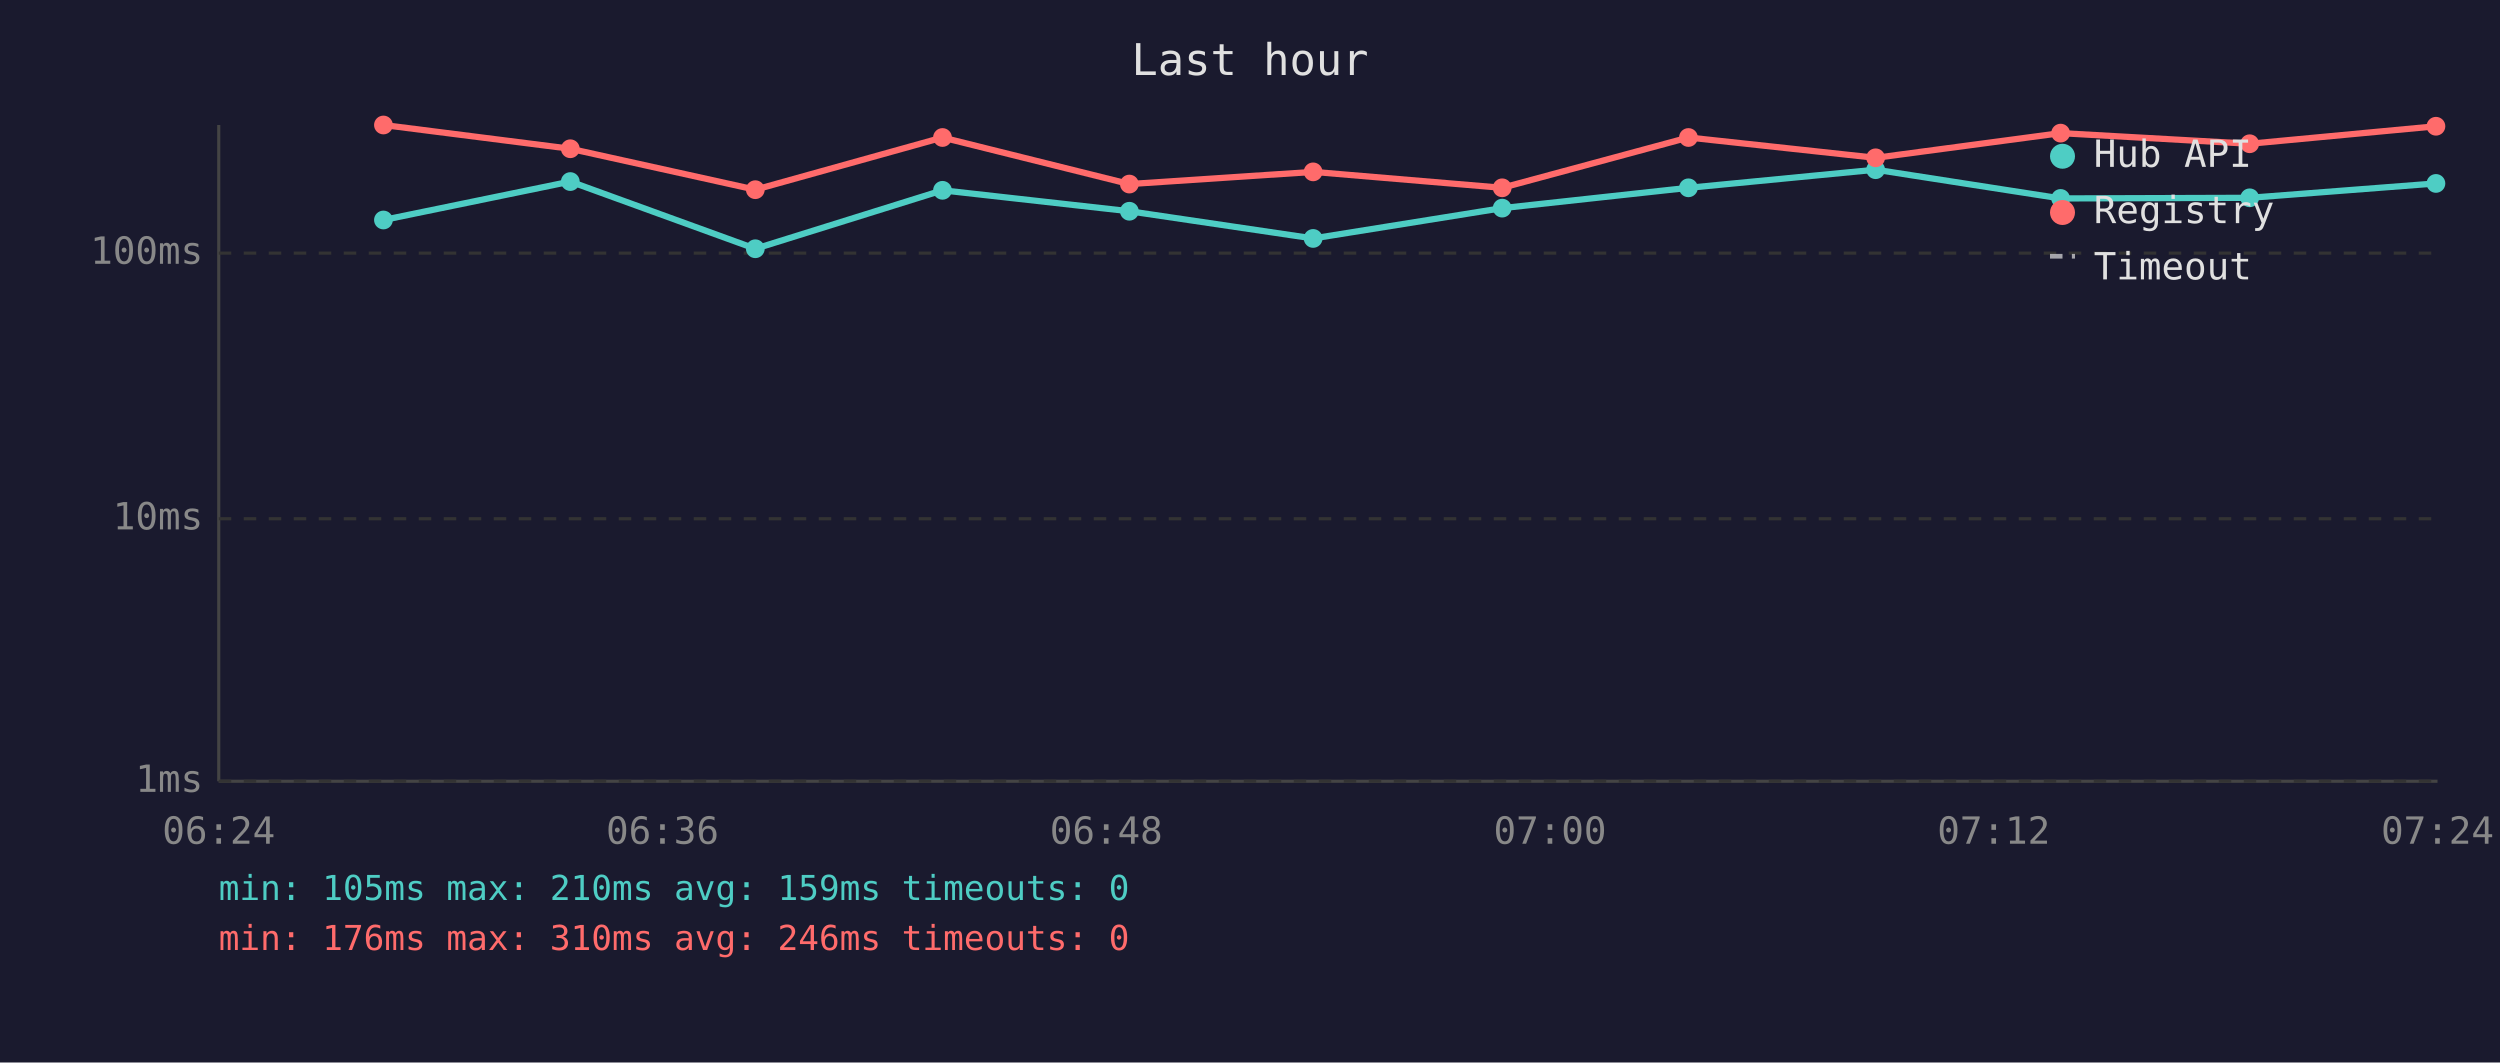
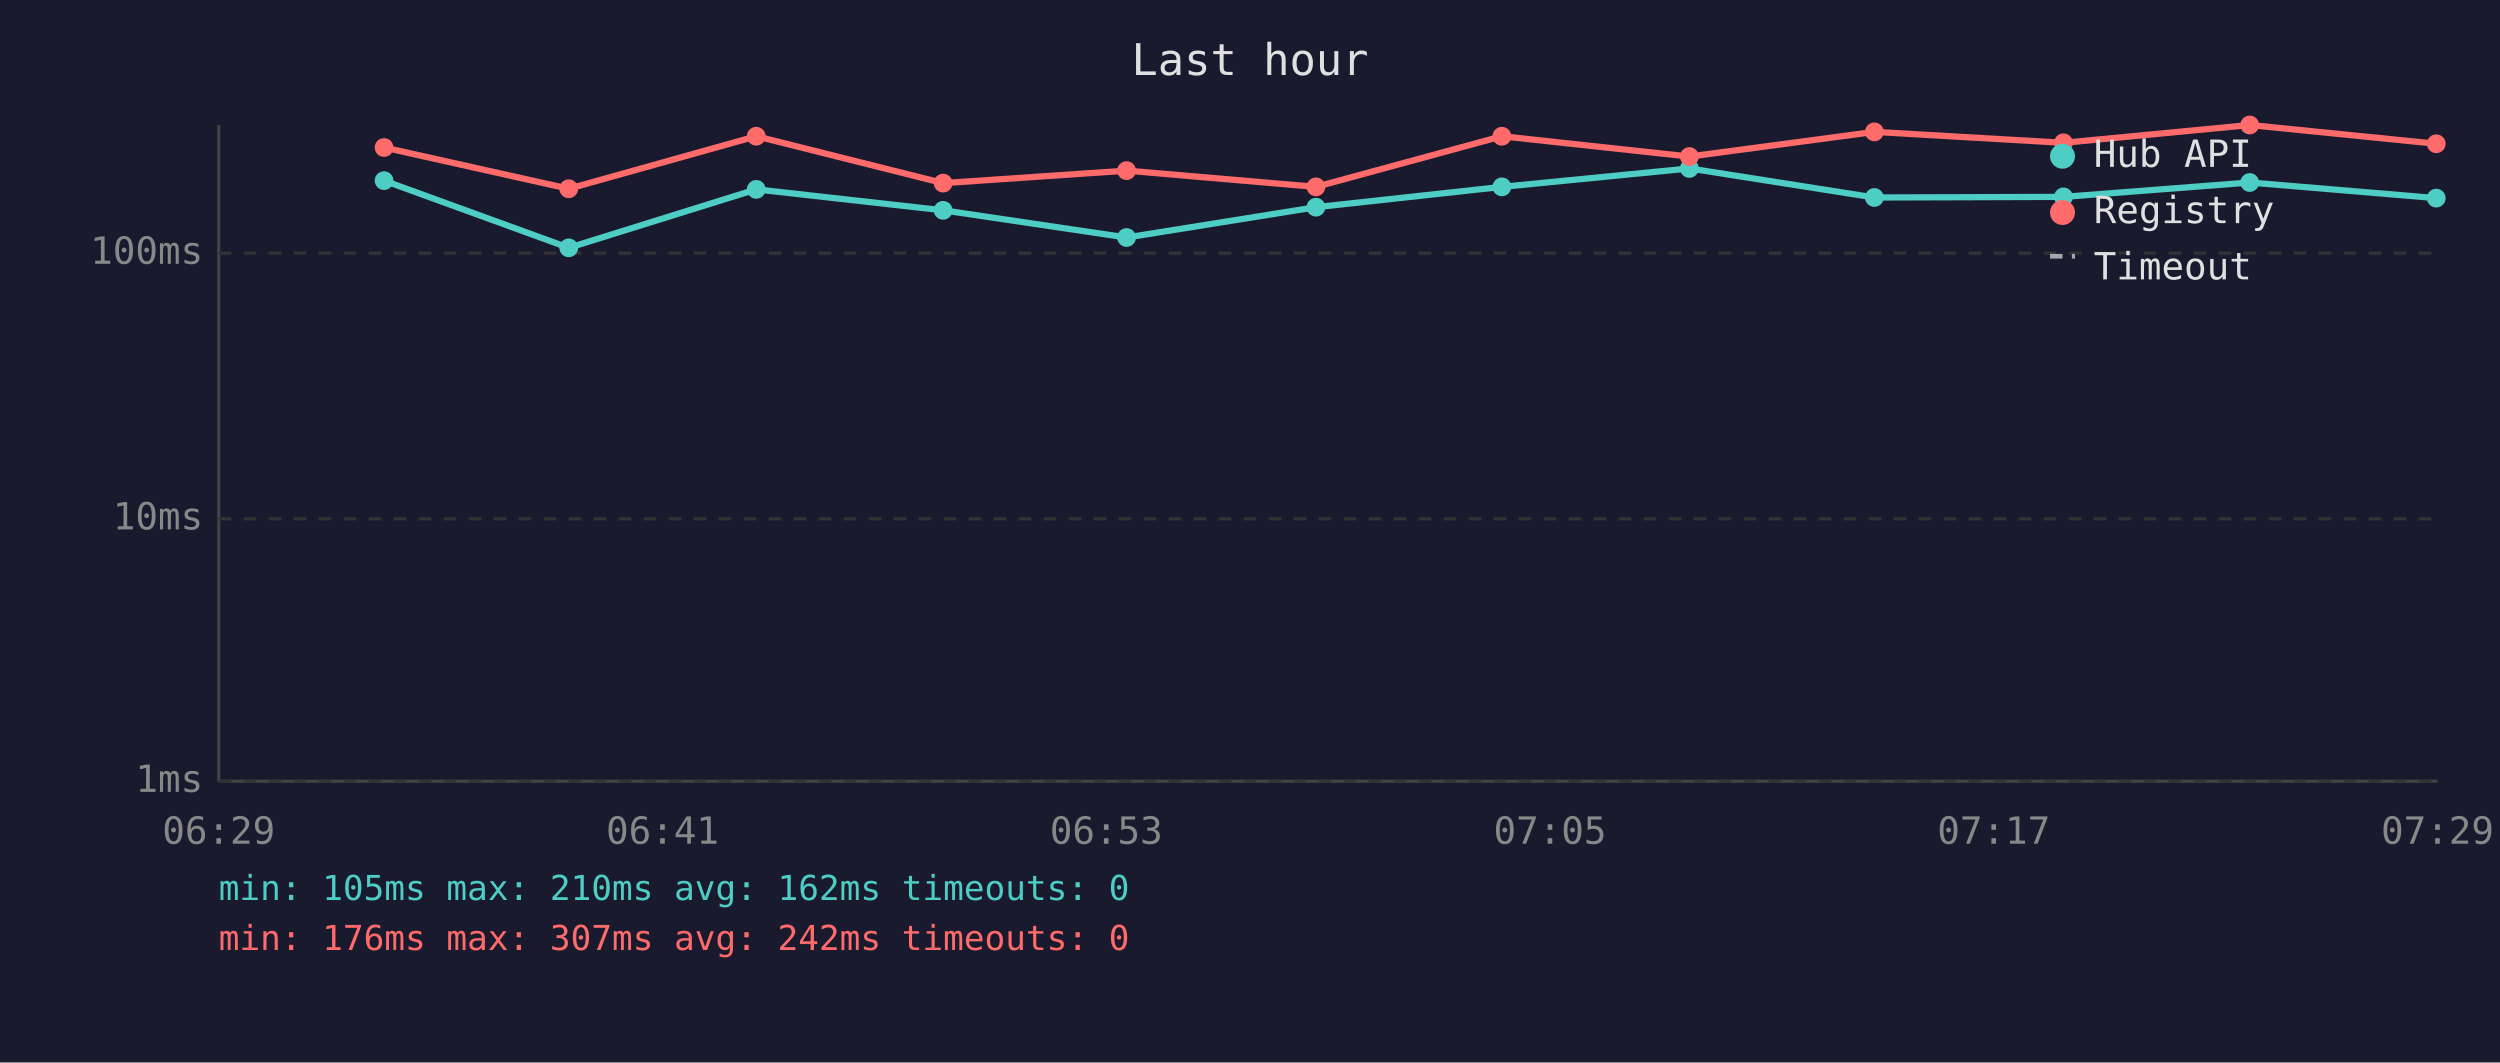
<svg xmlns="http://www.w3.org/2000/svg" viewBox="0 0 800 340" font-family="monospace" font-size="12">
  <rect width="800" height="340" fill="#1a1a2e" />
  <text x="400" y="24" fill="#e0e0e0" font-size="14" text-anchor="middle">Last hour</text>
  <line x1="70" y1="40" x2="70" y2="250" stroke="#444" stroke-width="1" />
  <line x1="70" y1="250" x2="780" y2="250" stroke="#444" stroke-width="1" />
  <line x1="70" y1="250" x2="780" y2="250" stroke="#333" stroke-width="1" stroke-dasharray="4" />
  <text x="65" y="250" fill="#888" text-anchor="end" dominant-baseline="middle">1ms</text>
  <line x1="70" y1="166" x2="780" y2="166" stroke="#333" stroke-width="1" stroke-dasharray="4" />
  <text x="65" y="166" fill="#888" text-anchor="end" dominant-baseline="middle">10ms</text>
  <line x1="70" y1="81" x2="780" y2="81" stroke="#333" stroke-width="1" stroke-dasharray="4" />
  <text x="65" y="81" fill="#888" text-anchor="end" dominant-baseline="middle">100ms</text>
-   <text x="70" y="270" fill="#888" text-anchor="middle">06:24</text>
-   <text x="212" y="270" fill="#888" text-anchor="middle">06:36</text>
-   <text x="354" y="270" fill="#888" text-anchor="middle">06:48</text>
-   <text x="496" y="270" fill="#888" text-anchor="middle">07:00</text>
-   <text x="638" y="270" fill="#888" text-anchor="middle">07:12</text>
-   <text x="780" y="270" fill="#888" text-anchor="middle">07:24</text>
-   <polyline points="122.7,70.4 182.5,58.1 241.7,79.6 301.6,60.9 361.4,67.6 420.2,76.3 480.7,66.6 540.3,60.1 600.2,54.3 659.4,63.5 719.9,63.3 779.5,58.7" fill="none" stroke="#4ecdc4" stroke-width="2" opacity="1" />
-   <circle cx="122.7" cy="70.4" r="3" fill="#4ecdc4" />
-   <circle cx="182.5" cy="58.1" r="3" fill="#4ecdc4" />
-   <circle cx="241.7" cy="79.6" r="3" fill="#4ecdc4" />
-   <circle cx="301.6" cy="60.9" r="3" fill="#4ecdc4" />
-   <circle cx="361.4" cy="67.6" r="3" fill="#4ecdc4" />
-   <circle cx="420.2" cy="76.3" r="3" fill="#4ecdc4" />
-   <circle cx="480.7" cy="66.6" r="3" fill="#4ecdc4" />
-   <circle cx="540.3" cy="60.1" r="3" fill="#4ecdc4" />
-   <circle cx="600.2" cy="54.3" r="3" fill="#4ecdc4" />
-   <circle cx="659.4" cy="63.5" r="3" fill="#4ecdc4" />
-   <circle cx="719.9" cy="63.3" r="3" fill="#4ecdc4" />
-   <circle cx="779.5" cy="58.7" r="3" fill="#4ecdc4" />
-   <polyline points="122.7,40.0 182.5,47.6 241.7,60.7 301.6,44.0 361.4,58.9 420.2,55.0 480.7,60.1 540.3,44.0 600.2,50.5 659.4,42.6 719.9,46.0 779.5,40.4" fill="none" stroke="#ff6b6b" stroke-width="2" opacity="1" />
-   <circle cx="122.7" cy="40.0" r="3" fill="#ff6b6b" />
-   <circle cx="182.5" cy="47.6" r="3" fill="#ff6b6b" />
-   <circle cx="241.7" cy="60.7" r="3" fill="#ff6b6b" />
-   <circle cx="301.6" cy="44.0" r="3" fill="#ff6b6b" />
-   <circle cx="361.4" cy="58.9" r="3" fill="#ff6b6b" />
-   <circle cx="420.2" cy="55.0" r="3" fill="#ff6b6b" />
-   <circle cx="480.7" cy="60.1" r="3" fill="#ff6b6b" />
-   <circle cx="540.3" cy="44.0" r="3" fill="#ff6b6b" />
-   <circle cx="600.2" cy="50.5" r="3" fill="#ff6b6b" />
-   <circle cx="659.4" cy="42.6" r="3" fill="#ff6b6b" />
-   <circle cx="719.9" cy="46.0" r="3" fill="#ff6b6b" />
-   <circle cx="779.5" cy="40.4" r="3" fill="#ff6b6b" />
+   <text x="70" y="270" fill="#888" text-anchor="middle">06:29</text>
+   <text x="212" y="270" fill="#888" text-anchor="middle">06:41</text>
+   <text x="354" y="270" fill="#888" text-anchor="middle">06:53</text>
+   <text x="496" y="270" fill="#888" text-anchor="middle">07:05</text>
+   <text x="638" y="270" fill="#888" text-anchor="middle">07:17</text>
+   <text x="780" y="270" fill="#888" text-anchor="middle">07:29</text>
+   <polyline points="122.9,57.8 182.0,79.3 242.0,60.6 301.8,67.3 360.5,76.0 421.1,66.3 480.6,59.8 540.6,53.9 599.8,63.2 660.3,63.0 719.9,58.4 779.6,63.4" fill="none" stroke="#4ecdc4" stroke-width="2" opacity="1" />
+   <circle cx="122.9" cy="57.8" r="3" fill="#4ecdc4" />
+   <circle cx="182.0" cy="79.3" r="3" fill="#4ecdc4" />
+   <circle cx="242.0" cy="60.6" r="3" fill="#4ecdc4" />
+   <circle cx="301.8" cy="67.3" r="3" fill="#4ecdc4" />
+   <circle cx="360.5" cy="76.0" r="3" fill="#4ecdc4" />
+   <circle cx="421.1" cy="66.3" r="3" fill="#4ecdc4" />
+   <circle cx="480.6" cy="59.8" r="3" fill="#4ecdc4" />
+   <circle cx="540.6" cy="53.9" r="3" fill="#4ecdc4" />
+   <circle cx="599.8" cy="63.2" r="3" fill="#4ecdc4" />
+   <circle cx="660.3" cy="63.0" r="3" fill="#4ecdc4" />
+   <circle cx="719.9" cy="58.4" r="3" fill="#4ecdc4" />
+   <circle cx="779.6" cy="63.4" r="3" fill="#4ecdc4" />
+   <polyline points="122.9,47.2 182.0,60.4 242.0,43.6 301.8,58.6 360.5,54.6 421.1,59.8 480.6,43.6 540.6,50.1 599.8,42.2 660.3,45.7 719.9,40.0 779.6,46.0" fill="none" stroke="#ff6b6b" stroke-width="2" opacity="1" />
+   <circle cx="122.9" cy="47.2" r="3" fill="#ff6b6b" />
+   <circle cx="182.0" cy="60.4" r="3" fill="#ff6b6b" />
+   <circle cx="242.0" cy="43.6" r="3" fill="#ff6b6b" />
+   <circle cx="301.8" cy="58.6" r="3" fill="#ff6b6b" />
+   <circle cx="360.5" cy="54.6" r="3" fill="#ff6b6b" />
+   <circle cx="421.1" cy="59.8" r="3" fill="#ff6b6b" />
+   <circle cx="480.6" cy="43.6" r="3" fill="#ff6b6b" />
+   <circle cx="540.6" cy="50.1" r="3" fill="#ff6b6b" />
+   <circle cx="599.8" cy="42.2" r="3" fill="#ff6b6b" />
+   <circle cx="660.3" cy="45.7" r="3" fill="#ff6b6b" />
+   <circle cx="719.9" cy="40.0" r="3" fill="#ff6b6b" />
+   <circle cx="779.6" cy="46.0" r="3" fill="#ff6b6b" />
  <circle cx="660" cy="50" r="4" fill="#4ecdc4" />
  <text x="670" y="50" fill="#e0e0e0" dominant-baseline="middle">Hub API</text>
  <circle cx="660" cy="68" r="4" fill="#ff6b6b" />
  <text x="670" y="68" fill="#e0e0e0" dominant-baseline="middle">Registry</text>
  <line x1="656" y1="82" x2="664" y2="82" stroke="#e0e0e0" stroke-width="1.5" stroke-dasharray="4,3" opacity="0.7" />
  <text x="670" y="86" fill="#e0e0e0" dominant-baseline="middle">Timeout</text>
-   <text x="70" y="288" fill="#4ecdc4" font-size="11">min: 105ms  max: 210ms  avg: 159ms  timeouts: 0</text>
-   <text x="70" y="304" fill="#ff6b6b" font-size="11">min: 176ms  max: 310ms  avg: 246ms  timeouts: 0</text>
+   <text x="70" y="288" fill="#4ecdc4" font-size="11">min: 105ms  max: 210ms  avg: 162ms  timeouts: 0</text>
+   <text x="70" y="304" fill="#ff6b6b" font-size="11">min: 176ms  max: 307ms  avg: 242ms  timeouts: 0</text>
</svg>
